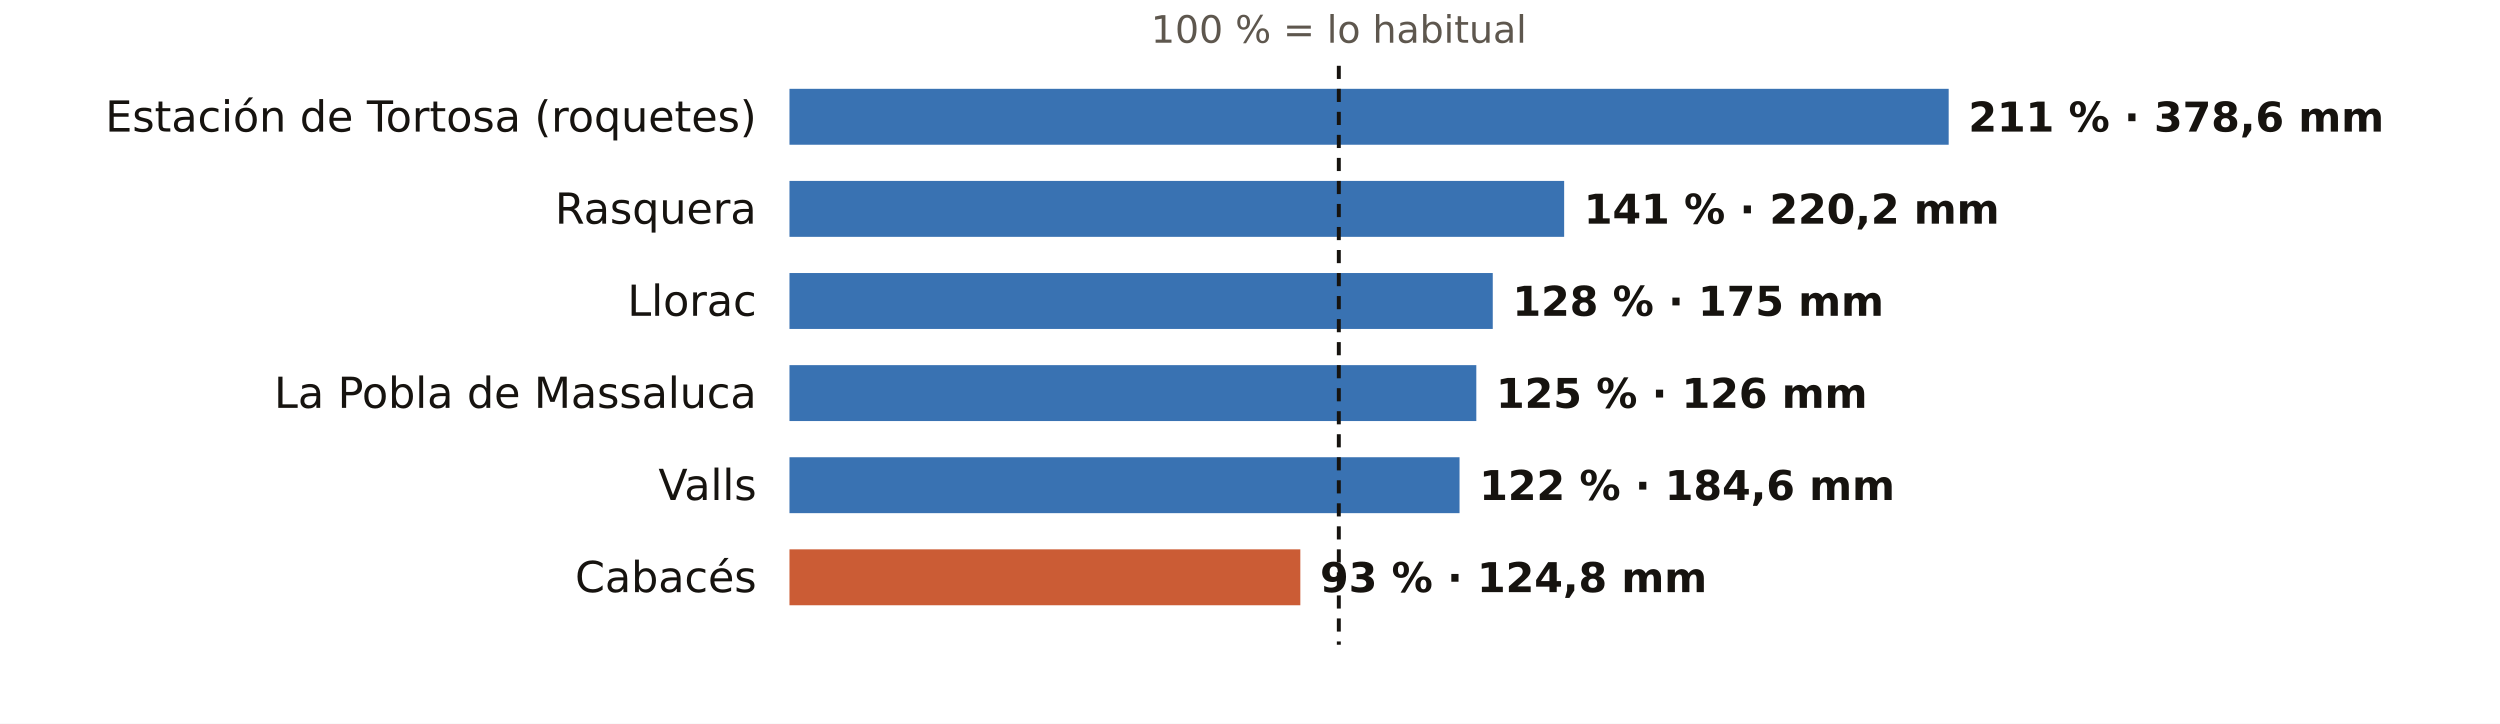
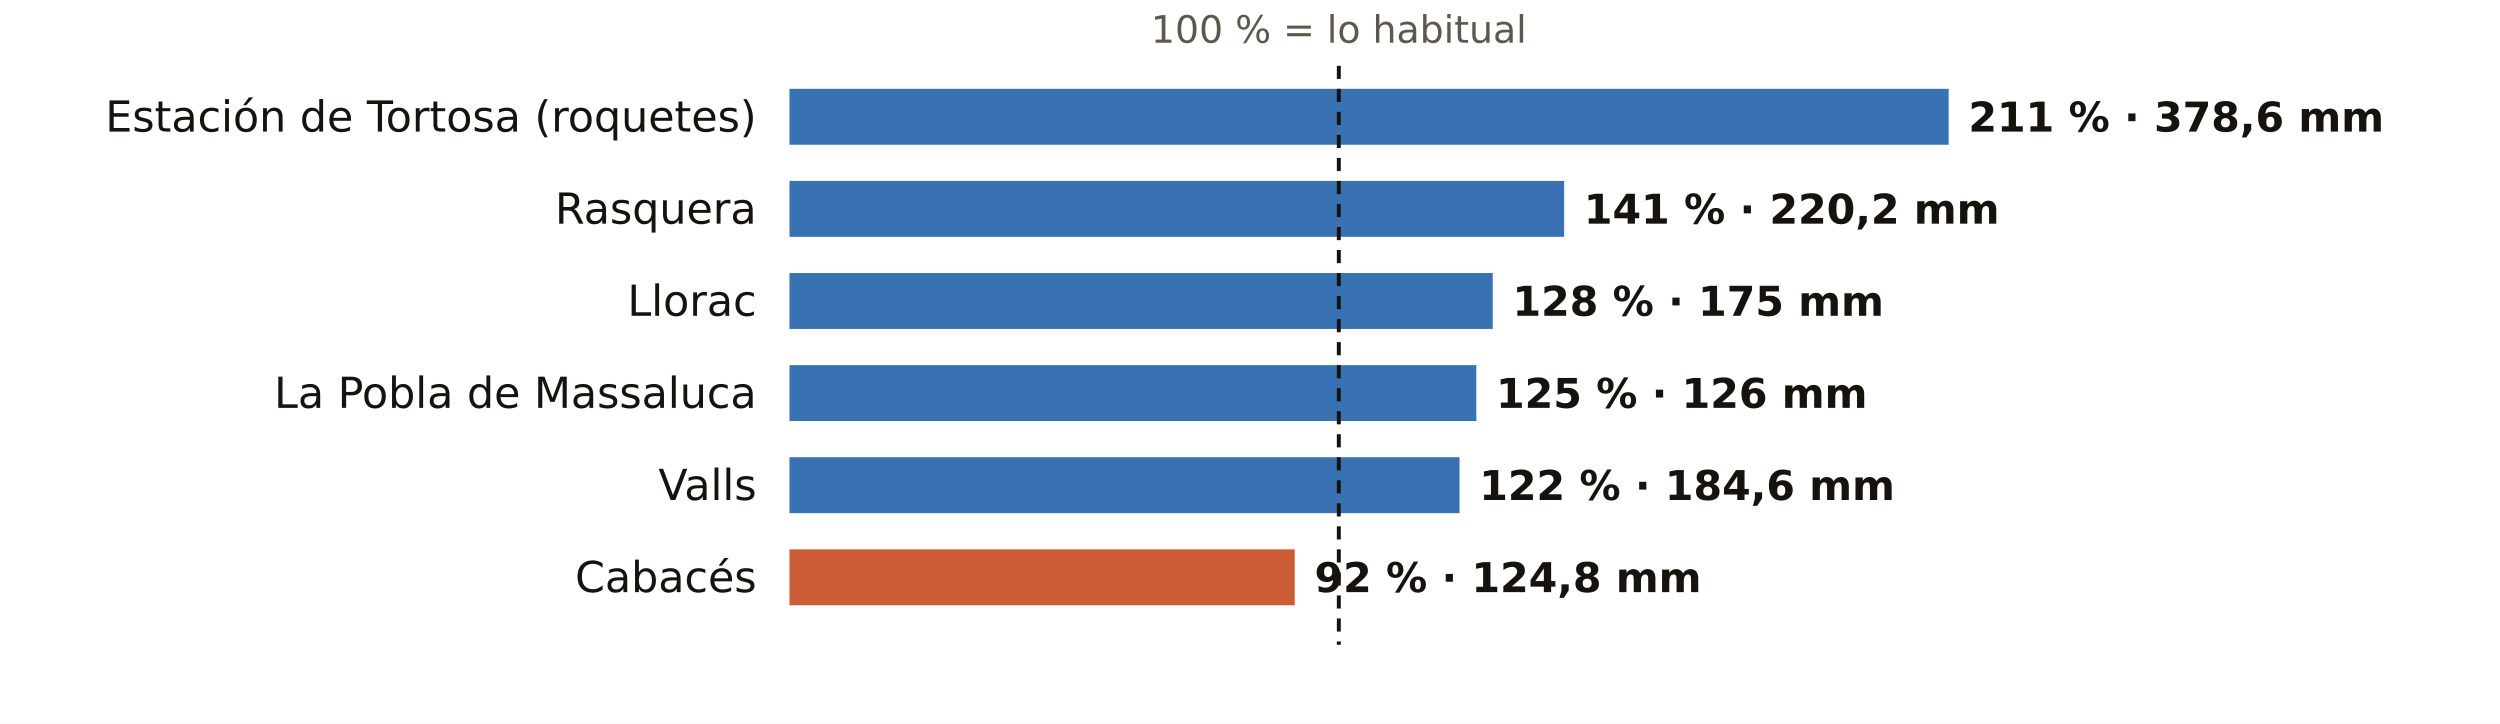
<svg xmlns="http://www.w3.org/2000/svg" viewBox="0 0 760 220" width="760" height="220" role="img" aria-label="El otoño en los pluviómetros de AEMET de Tarragona: % de lo habitual">
  <rect width="760" height="220" fill="#FFFFFF" />
  <text x="407.0" y="13.0" font-size="11.5" fill="#5E574E" text-anchor="middle" font-weight="400" font-family="Public Sans, DejaVu Sans, Arial, sans-serif">100 % = lo habitual</text>
  <text x="230.0" y="40.0" font-size="13" fill="#16130F" text-anchor="end" font-weight="500" font-family="Public Sans, DejaVu Sans, Arial, sans-serif">Estación de Tortosa (roquetes)</text>
  <rect x="240" y="27" width="352.4" height="17" fill="#1F5FA8" opacity="0.88" />
  <text x="598.4" y="40.0" font-size="12.5" fill="#16130F" text-anchor="start" font-weight="600" font-family="Public Sans, DejaVu Sans, Arial, sans-serif">211 % · 378,6 mm</text>
  <text x="230.0" y="68.0" font-size="13" fill="#16130F" text-anchor="end" font-weight="500" font-family="Public Sans, DejaVu Sans, Arial, sans-serif">Rasquera</text>
  <rect x="240" y="55" width="235.5" height="17" fill="#1F5FA8" opacity="0.88" />
  <text x="481.5" y="68.0" font-size="12.5" fill="#16130F" text-anchor="start" font-weight="600" font-family="Public Sans, DejaVu Sans, Arial, sans-serif">141 % · 220,2 mm</text>
  <text x="230.0" y="96.0" font-size="13" fill="#16130F" text-anchor="end" font-weight="500" font-family="Public Sans, DejaVu Sans, Arial, sans-serif">Llorac</text>
  <rect x="240" y="83" width="213.8" height="17" fill="#1F5FA8" opacity="0.88" />
  <text x="459.8" y="96.0" font-size="12.5" fill="#16130F" text-anchor="start" font-weight="600" font-family="Public Sans, DejaVu Sans, Arial, sans-serif">128 % · 175 mm</text>
  <text x="230.0" y="124.0" font-size="13" fill="#16130F" text-anchor="end" font-weight="500" font-family="Public Sans, DejaVu Sans, Arial, sans-serif">La Pobla de Massaluca</text>
  <rect x="240" y="111" width="208.8" height="17" fill="#1F5FA8" opacity="0.88" />
  <text x="454.8" y="124.0" font-size="12.5" fill="#16130F" text-anchor="start" font-weight="600" font-family="Public Sans, DejaVu Sans, Arial, sans-serif">125 % · 126 mm</text>
  <text x="230.0" y="152.0" font-size="13" fill="#16130F" text-anchor="end" font-weight="500" font-family="Public Sans, DejaVu Sans, Arial, sans-serif">Valls</text>
  <rect x="240" y="139" width="203.7" height="17" fill="#1F5FA8" opacity="0.88" />
  <text x="449.7" y="152.0" font-size="12.5" fill="#16130F" text-anchor="start" font-weight="600" font-family="Public Sans, DejaVu Sans, Arial, sans-serif">122 % · 184,6 mm</text>
  <text x="230.0" y="180.0" font-size="13" fill="#16130F" text-anchor="end" font-weight="500" font-family="Public Sans, DejaVu Sans, Arial, sans-serif">Cabacés</text>
-   <rect x="240" y="167" width="155.3" height="17" fill="#C4461A" opacity="0.88" />
-   <text x="401.3" y="180.0" font-size="12.5" fill="#16130F" text-anchor="start" font-weight="600" font-family="Public Sans, DejaVu Sans, Arial, sans-serif">93 % · 124,8 mm</text>
+   <rect x="240" y="167" width="153.6" height="17" fill="#C4461A" opacity="0.88" />
+   <text x="399.6" y="180.0" font-size="12.5" fill="#16130F" text-anchor="start" font-weight="600" font-family="Public Sans, DejaVu Sans, Arial, sans-serif">92 % · 124,8 mm</text>
  <line x1="407.0" x2="407.0" y1="20" y2="196" stroke="#16130F" stroke-width="1.2" stroke-dasharray="4 3" />
</svg>
